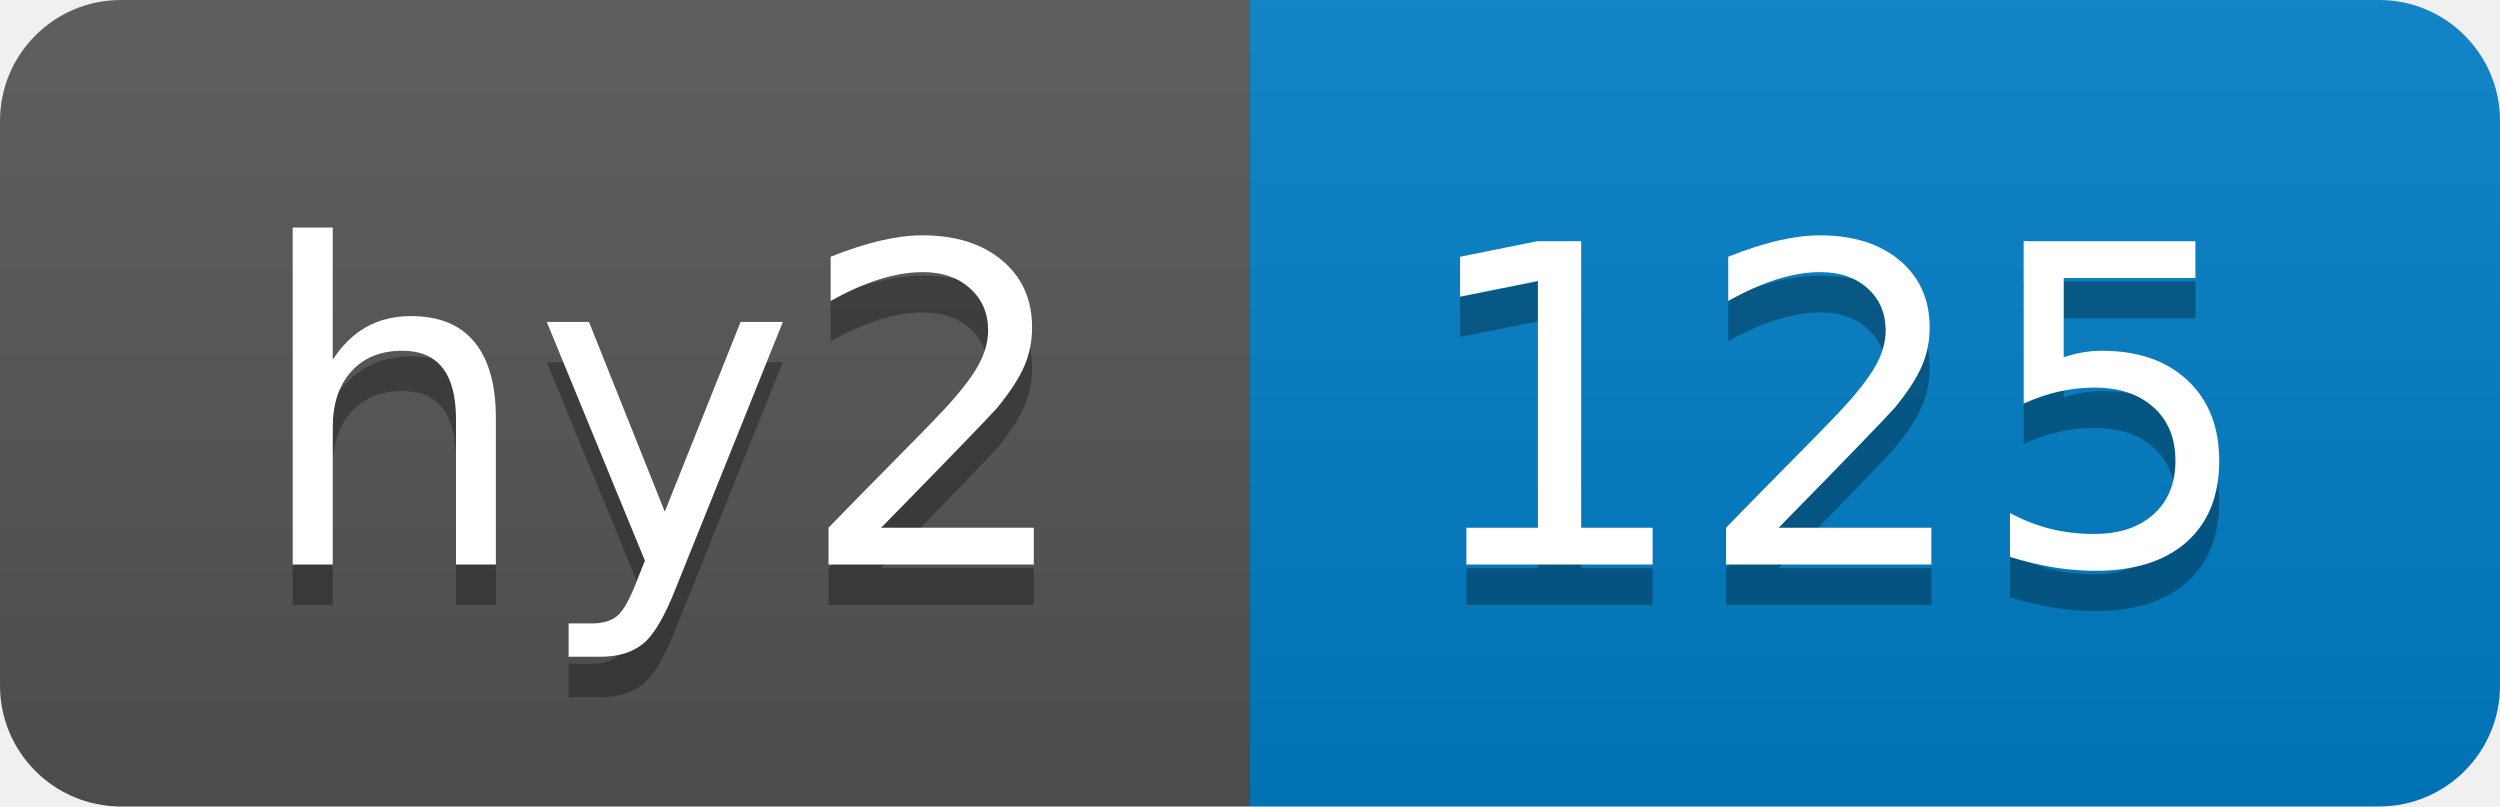
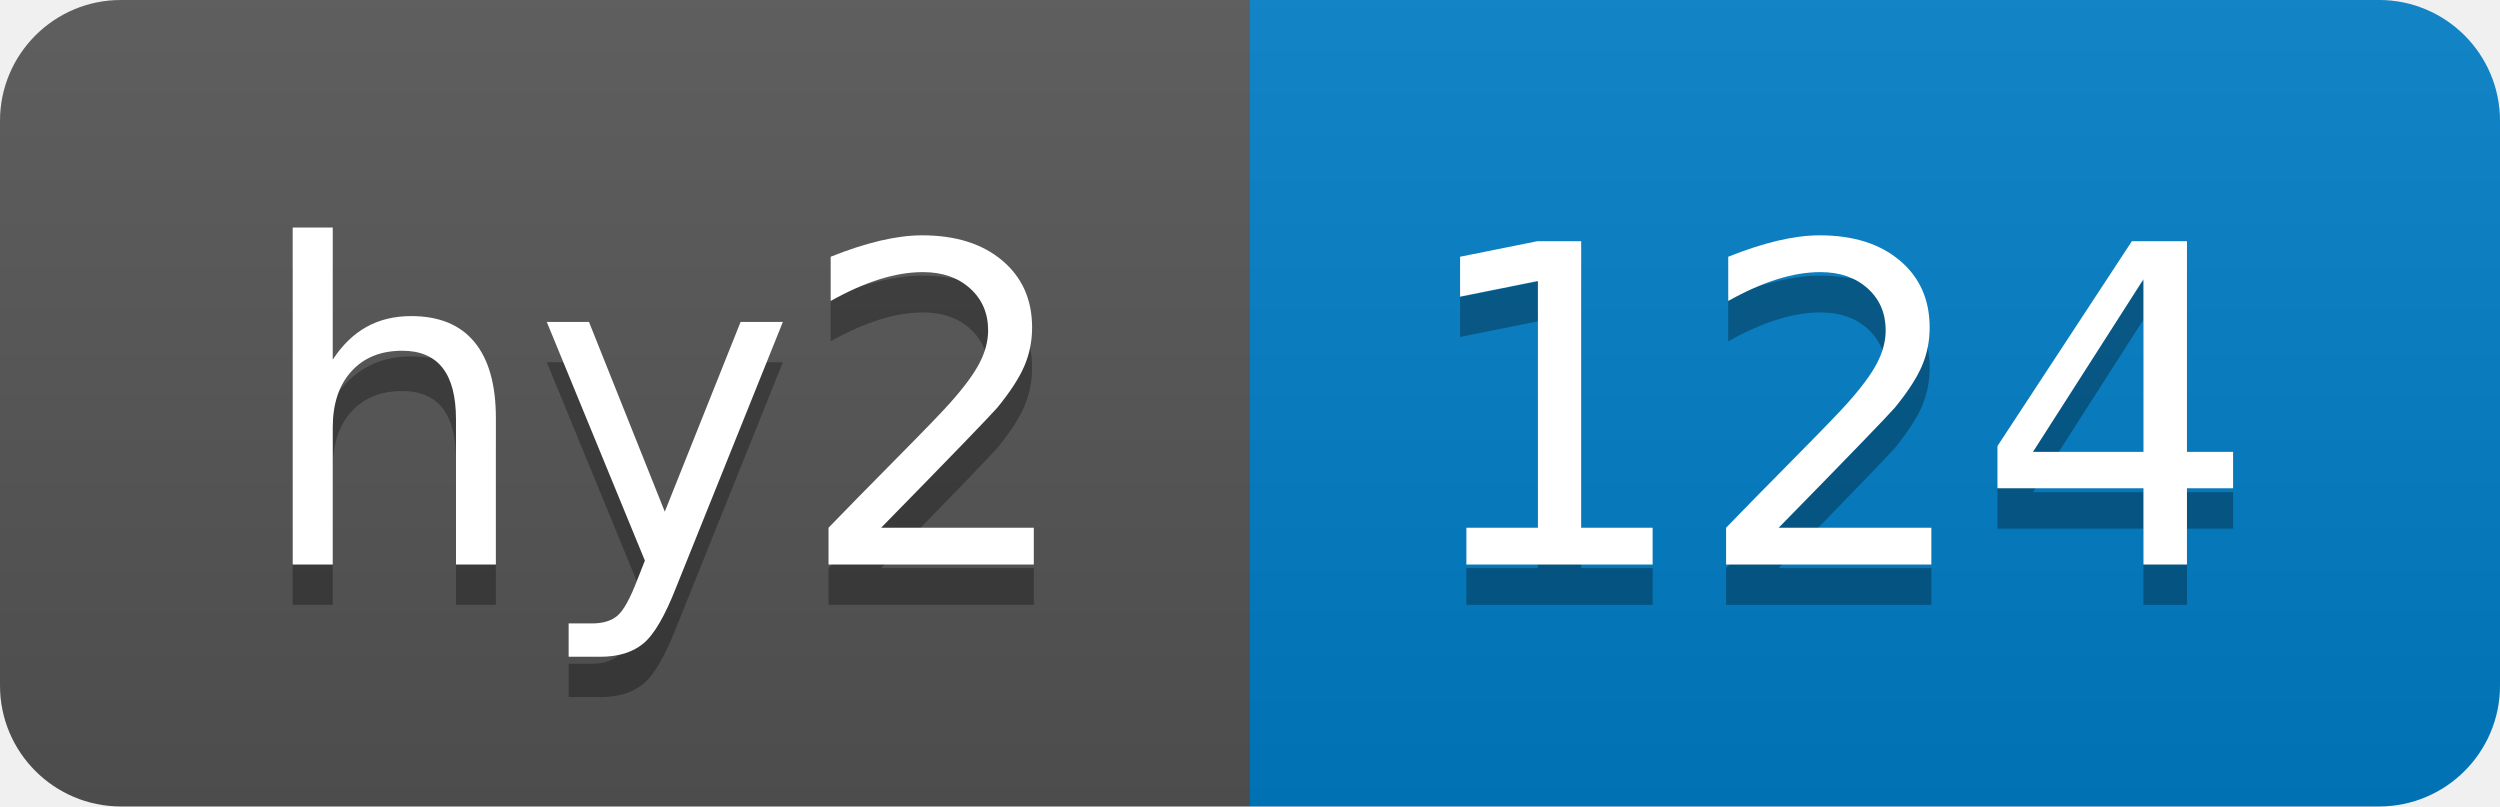
- <svg xmlns="http://www.w3.org/2000/svg" width="62" height="20" role="img" aria-label="hy2: 125">
+ <svg xmlns="http://www.w3.org/2000/svg" width="62" height="20" role="img" aria-label="hy2: 124">
  <linearGradient id="s" x2="0" y2="100%">
    <stop offset="0" stop-color="#bbb" stop-opacity=".1" />
    <stop offset="1" stop-opacity=".1" />
  </linearGradient>
  <clipPath id="r">
    <rect width="62" height="20" rx="3" fill="#fff" />
  </clipPath>
  <g clip-path="url(#r)">
    <rect width="31" height="20" fill="#555" />
    <rect x="31" width="31" height="20" fill="#007ec6" />
    <rect width="62" height="20" fill="url(#s)" />
  </g>
  <g fill="#fff" text-anchor="middle" font-family="Verdana,Geneva,DejaVu Sans,sans-serif" text-rendering="geometricPrecision" font-size="110">
    <text aria-hidden="true" x="165" y="150" fill="#010101" fill-opacity=".3" transform="scale(.1)" textLength="210">hy2</text>
    <text x="165" y="140" transform="scale(.1)" fill="#fff" textLength="210">hy2</text>
-     <text aria-hidden="true" x="455" y="150" fill="#010101" fill-opacity=".3" transform="scale(.1)" textLength="210">125</text>
-     <text x="455" y="140" transform="scale(.1)" fill="#fff" textLength="210">125</text>
+     <text aria-hidden="true" x="455" y="150" fill="#010101" fill-opacity=".3" transform="scale(.1)" textLength="210">124</text>
+     <text x="455" y="140" transform="scale(.1)" fill="#fff" textLength="210">124</text>
  </g>
</svg>
